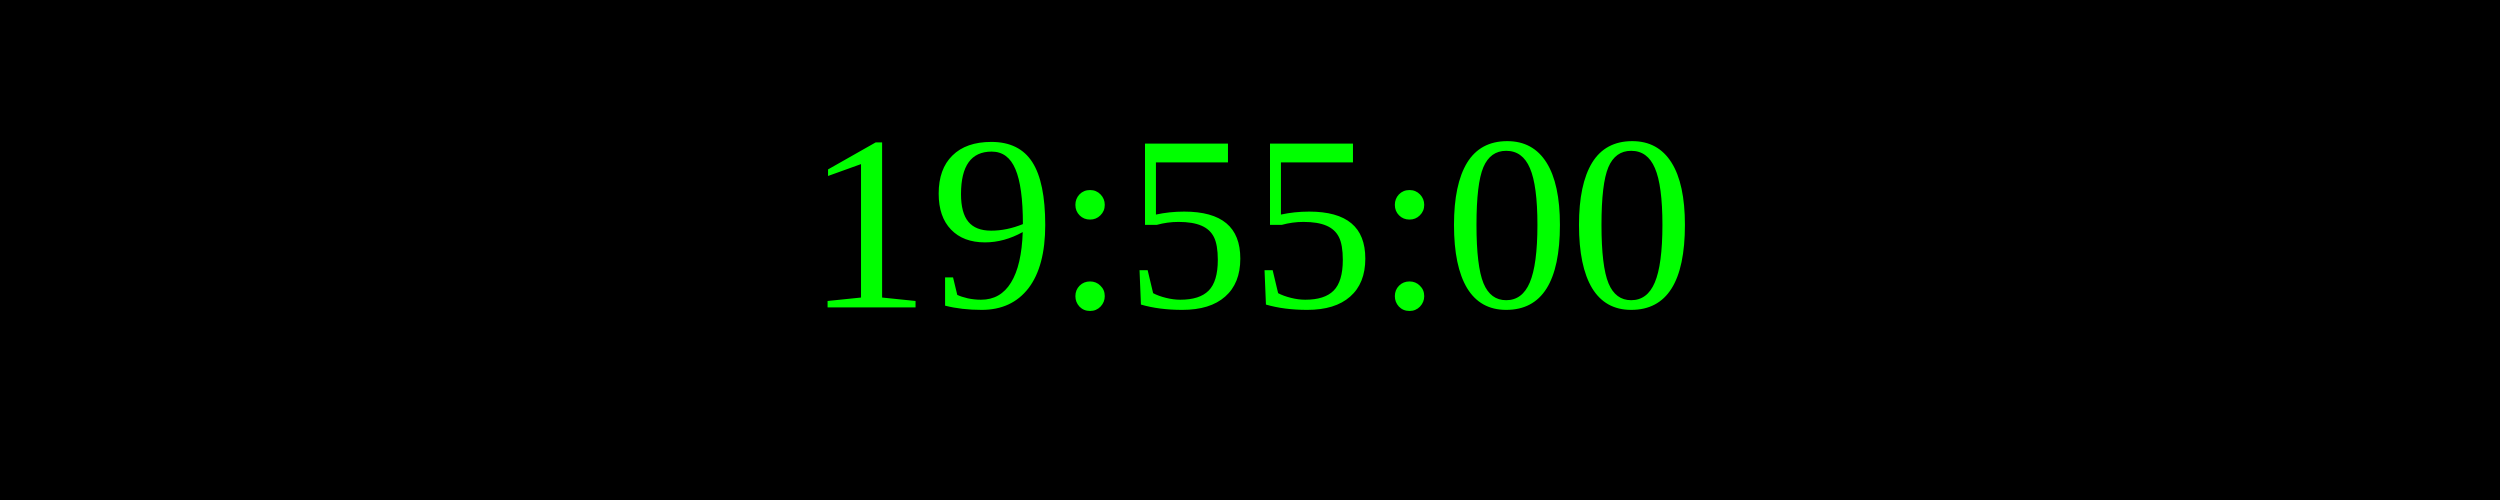
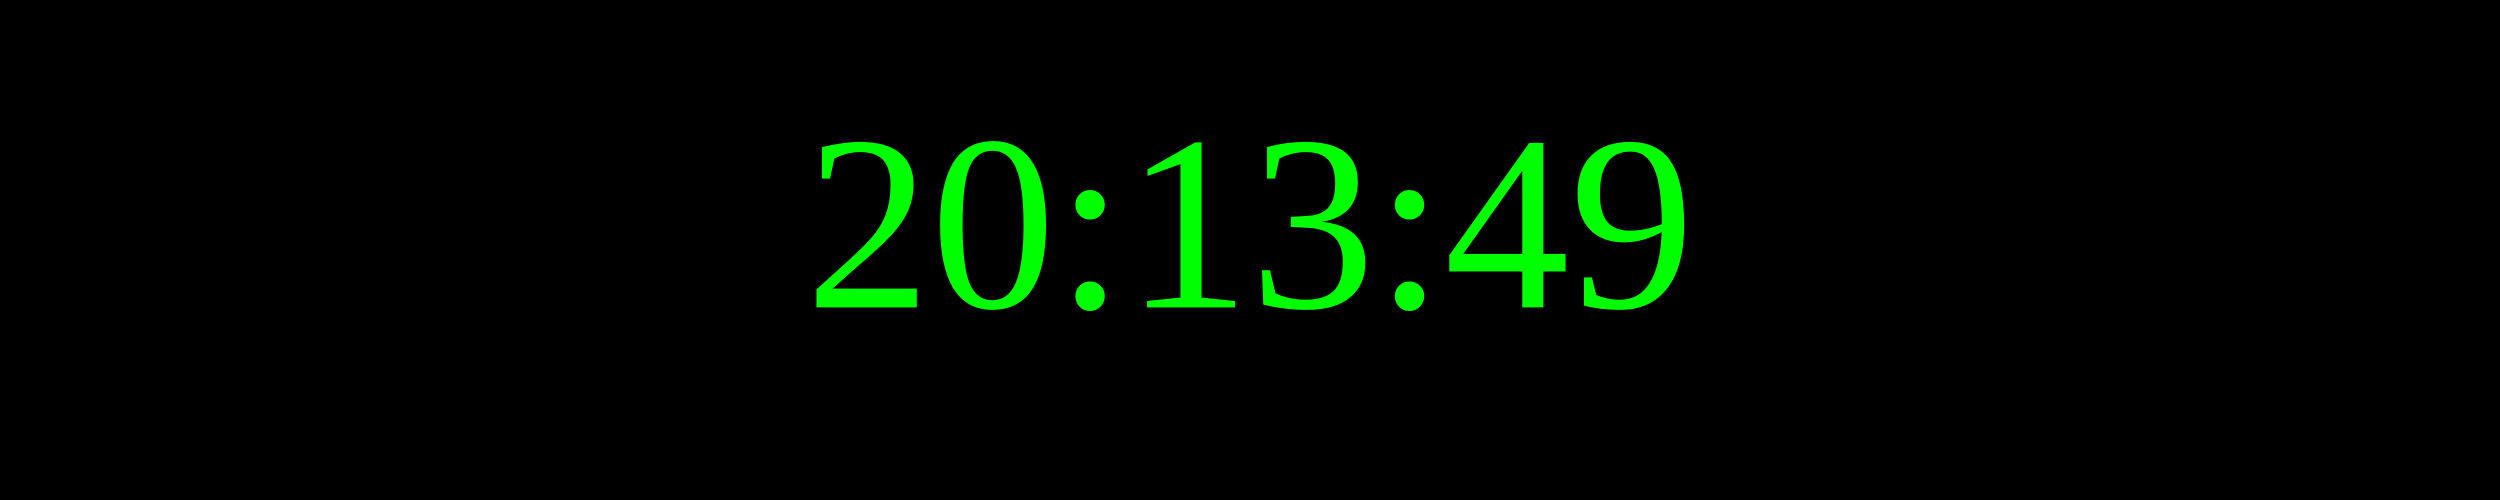
<svg xmlns="http://www.w3.org/2000/svg" width="250" height="50">
  <rect width="100%" height="100%" fill="black" />
  <text x="50%" y="50%" font-size="25" fill="lime" text-anchor="middle" dominant-baseline="middle">
- 19:55:00
+ 20:13:49
</text>
</svg>
